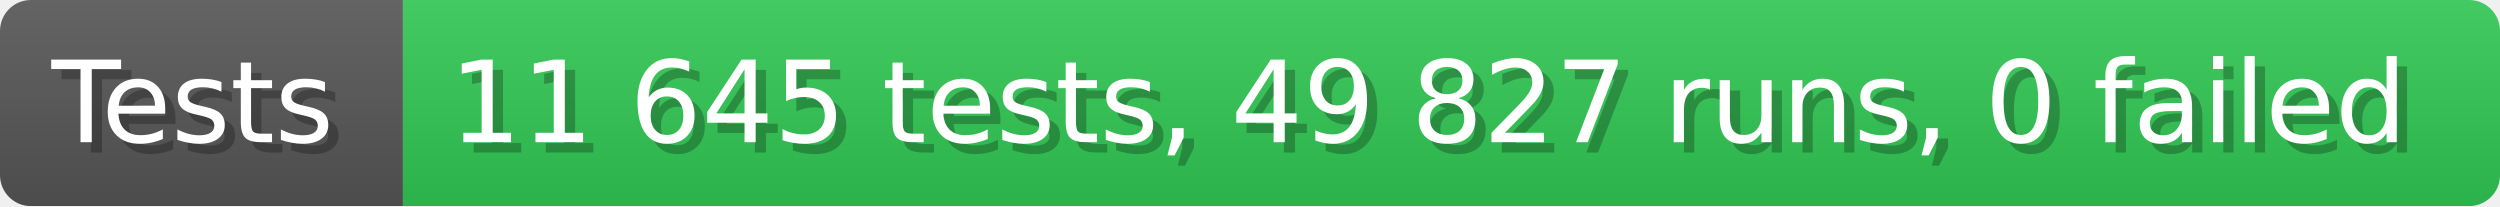
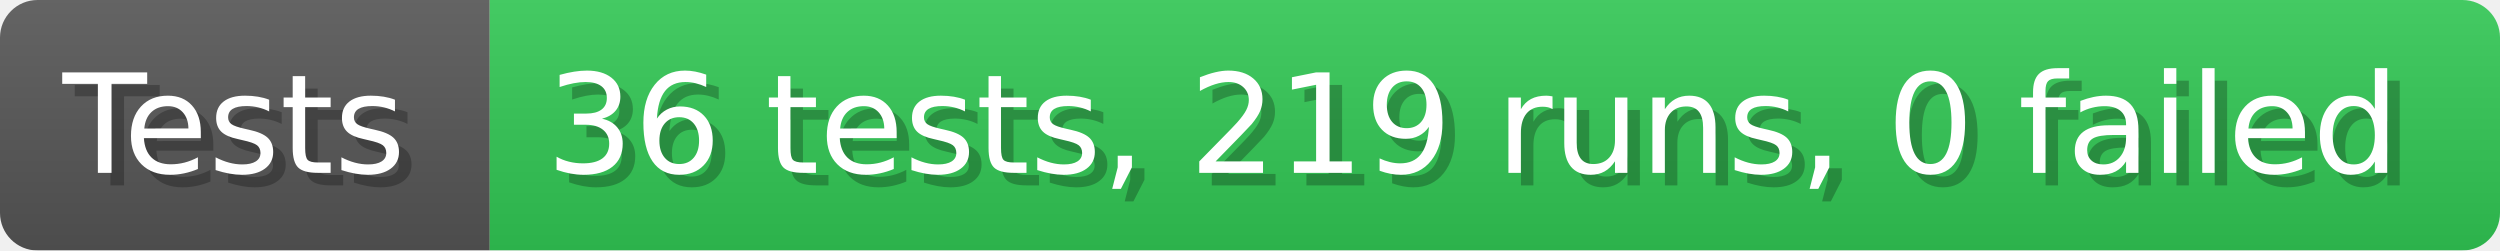
- <svg xmlns="http://www.w3.org/2000/svg" width="242.6" height="20" viewBox="0 0 2426 200" role="img" aria-label="Tests: 11 645 tests, 49 827 runs, 0 failed">
+ <svg xmlns="http://www.w3.org/2000/svg" width="199.6" height="20" viewBox="0 0 1996 200" role="img" aria-label="Tests: 36 tests, 219 runs, 0 failed">
  <linearGradient id="a" x2="0" y2="100%">
    <stop offset="0" stop-opacity=".1" stop-color="#EEE" />
    <stop offset="1" stop-opacity=".1" />
  </linearGradient>
  <mask id="m">
-     <rect width="2426" height="200" rx="30" fill="#FFF" />
+     <rect width="1996" height="200" rx="30" fill="#FFF" />
  </mask>
  <g mask="url(#m)">
    <rect width="391" height="200" fill="#555" />
-     <rect width="2035" height="200" fill="#31c653" x="391" />
-     <rect width="2426" height="200" fill="url(#a)" />
+     <rect width="1605" height="200" fill="#31c653" x="391" />
+     <rect width="1996" height="200" fill="url(#a)" />
  </g>
  <g aria-hidden="true" fill="#fff" text-anchor="start" font-family="Verdana,DejaVu Sans,sans-serif" font-size="110">
    <text x="60" y="148" textLength="291" fill="#000" opacity="0.25">Tests</text>
    <text x="50" y="138" textLength="291">Tests</text>
-     <text x="446" y="148" textLength="1935" fill="#000" opacity="0.25">11 645 tests, 49 827 runs, 0 failed</text>
-     <text x="436" y="138" textLength="1935">11 645 tests, 49 827 runs, 0 failed</text>
+     <text x="446" y="148" textLength="1505" fill="#000" opacity="0.25">36 tests, 219 runs, 0 failed</text>
+     <text x="436" y="138" textLength="1505">36 tests, 219 runs, 0 failed</text>
  </g>
</svg>
